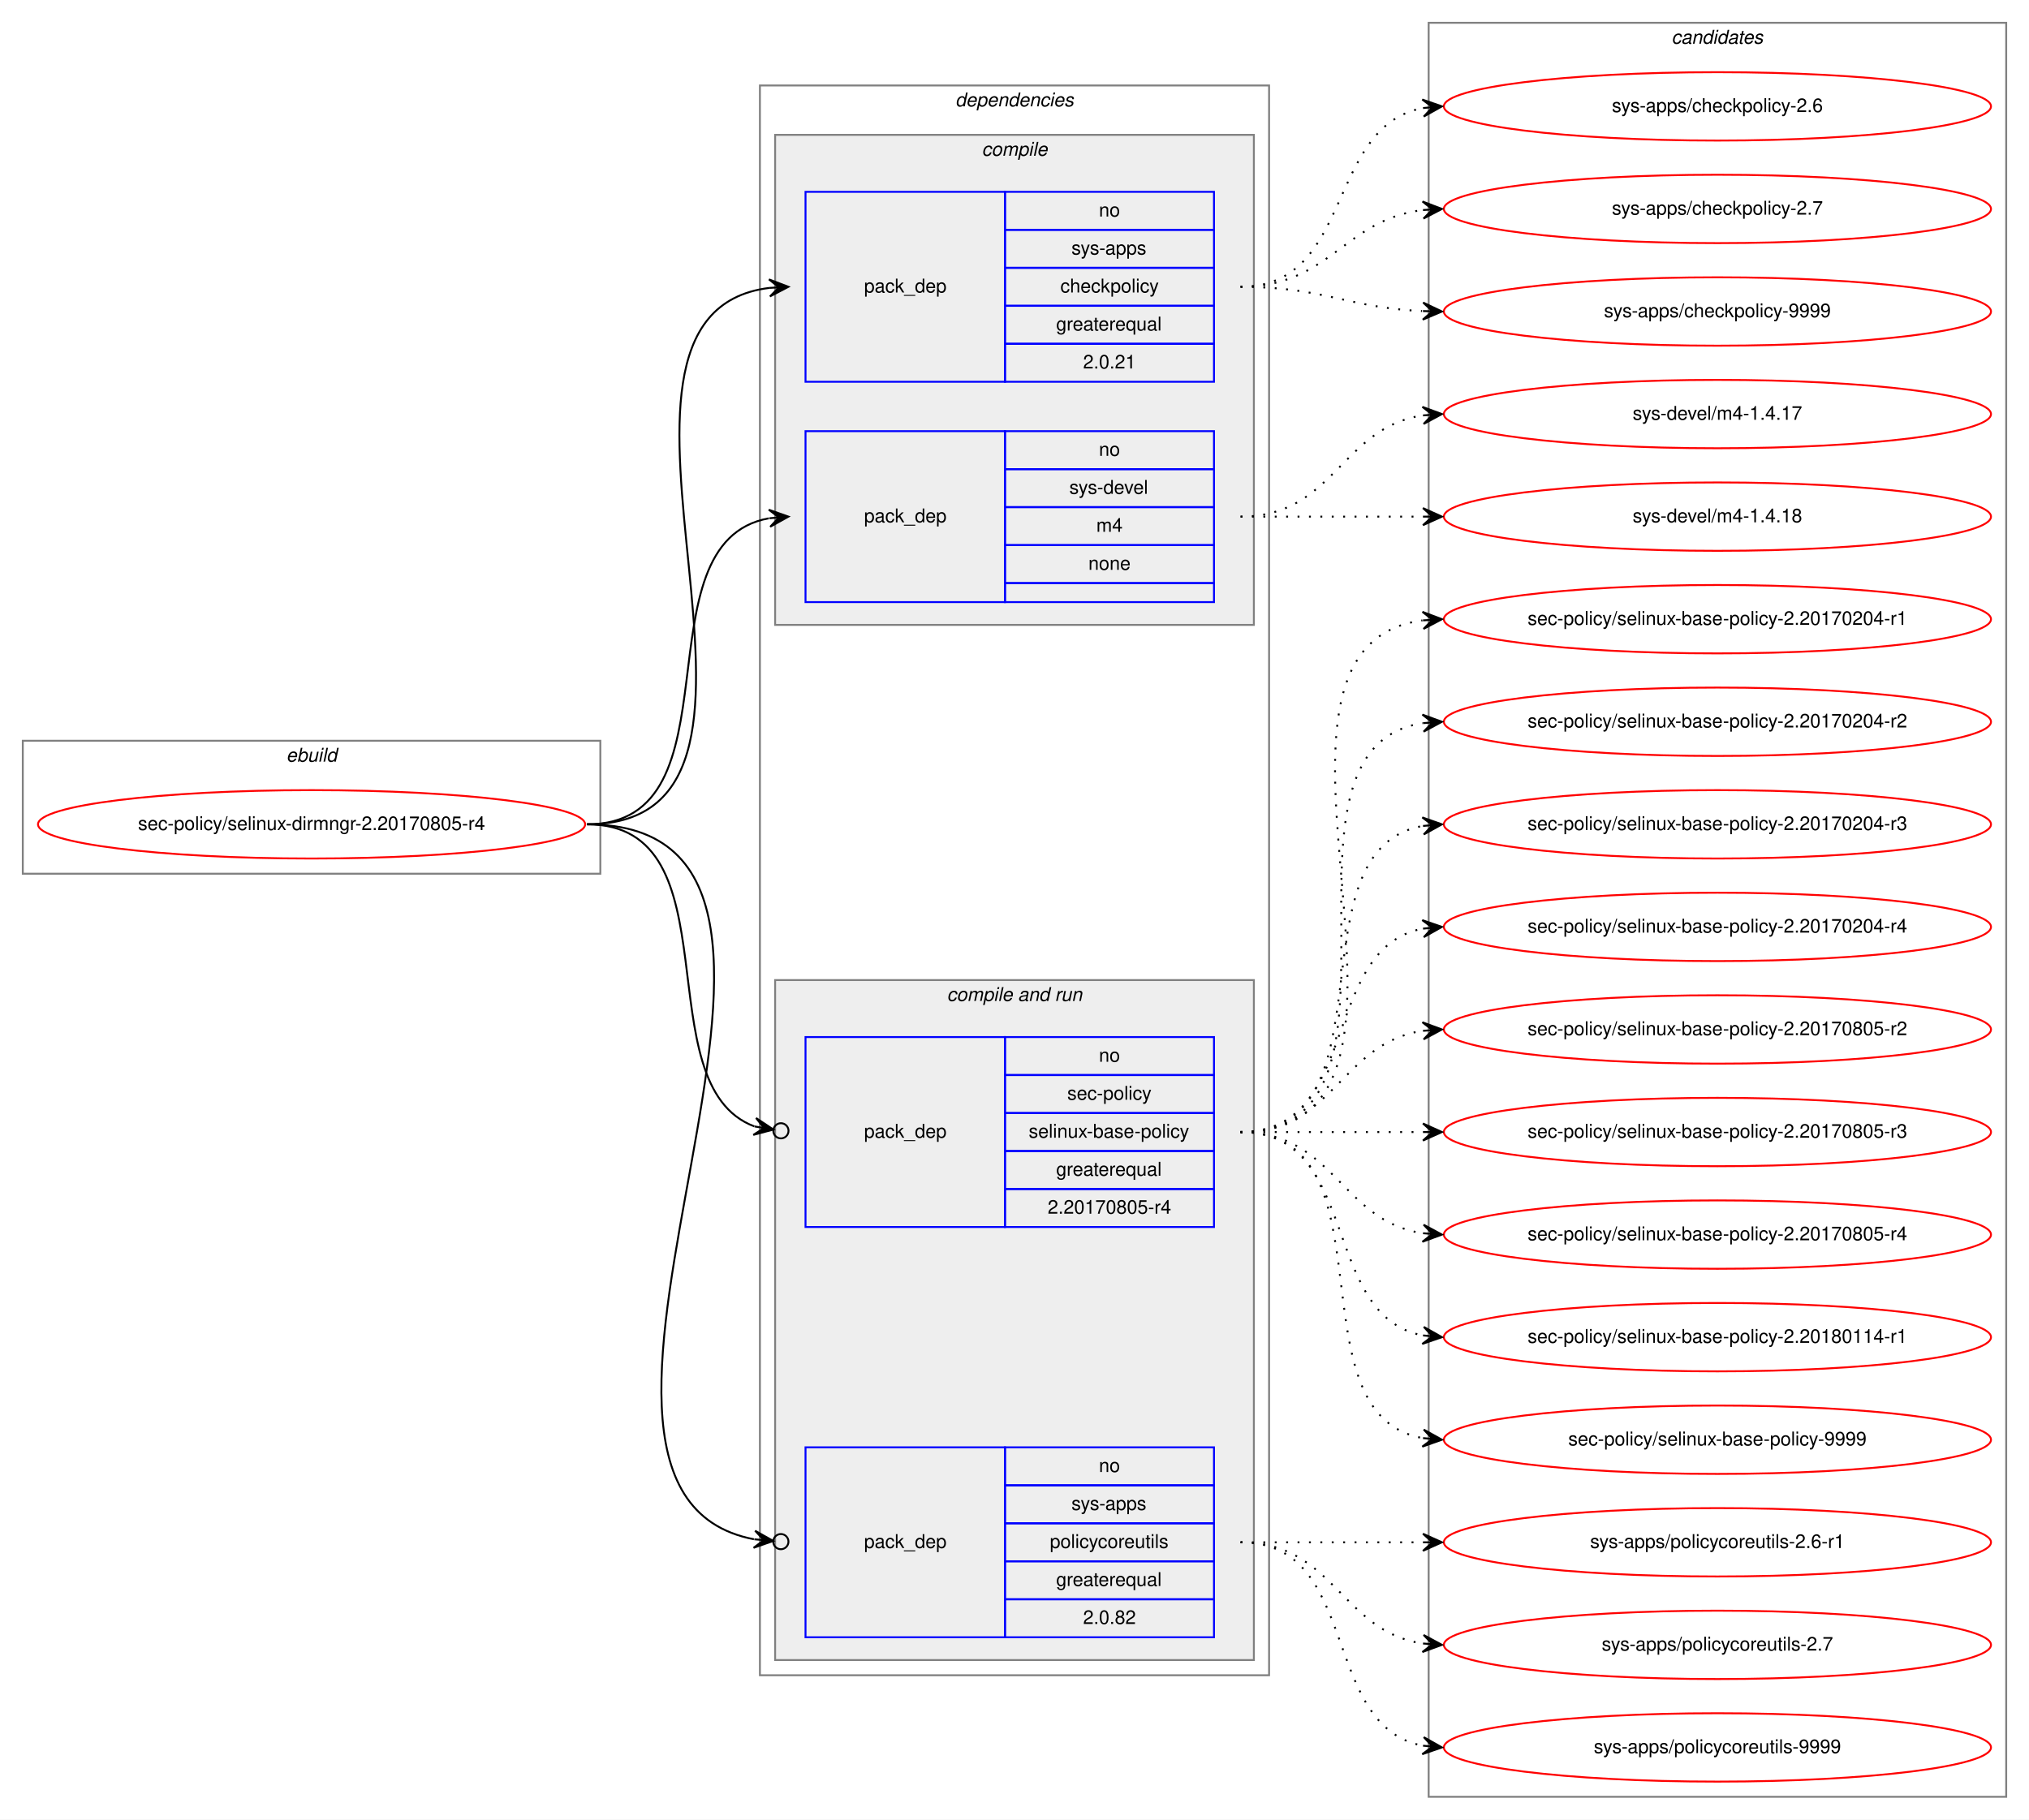
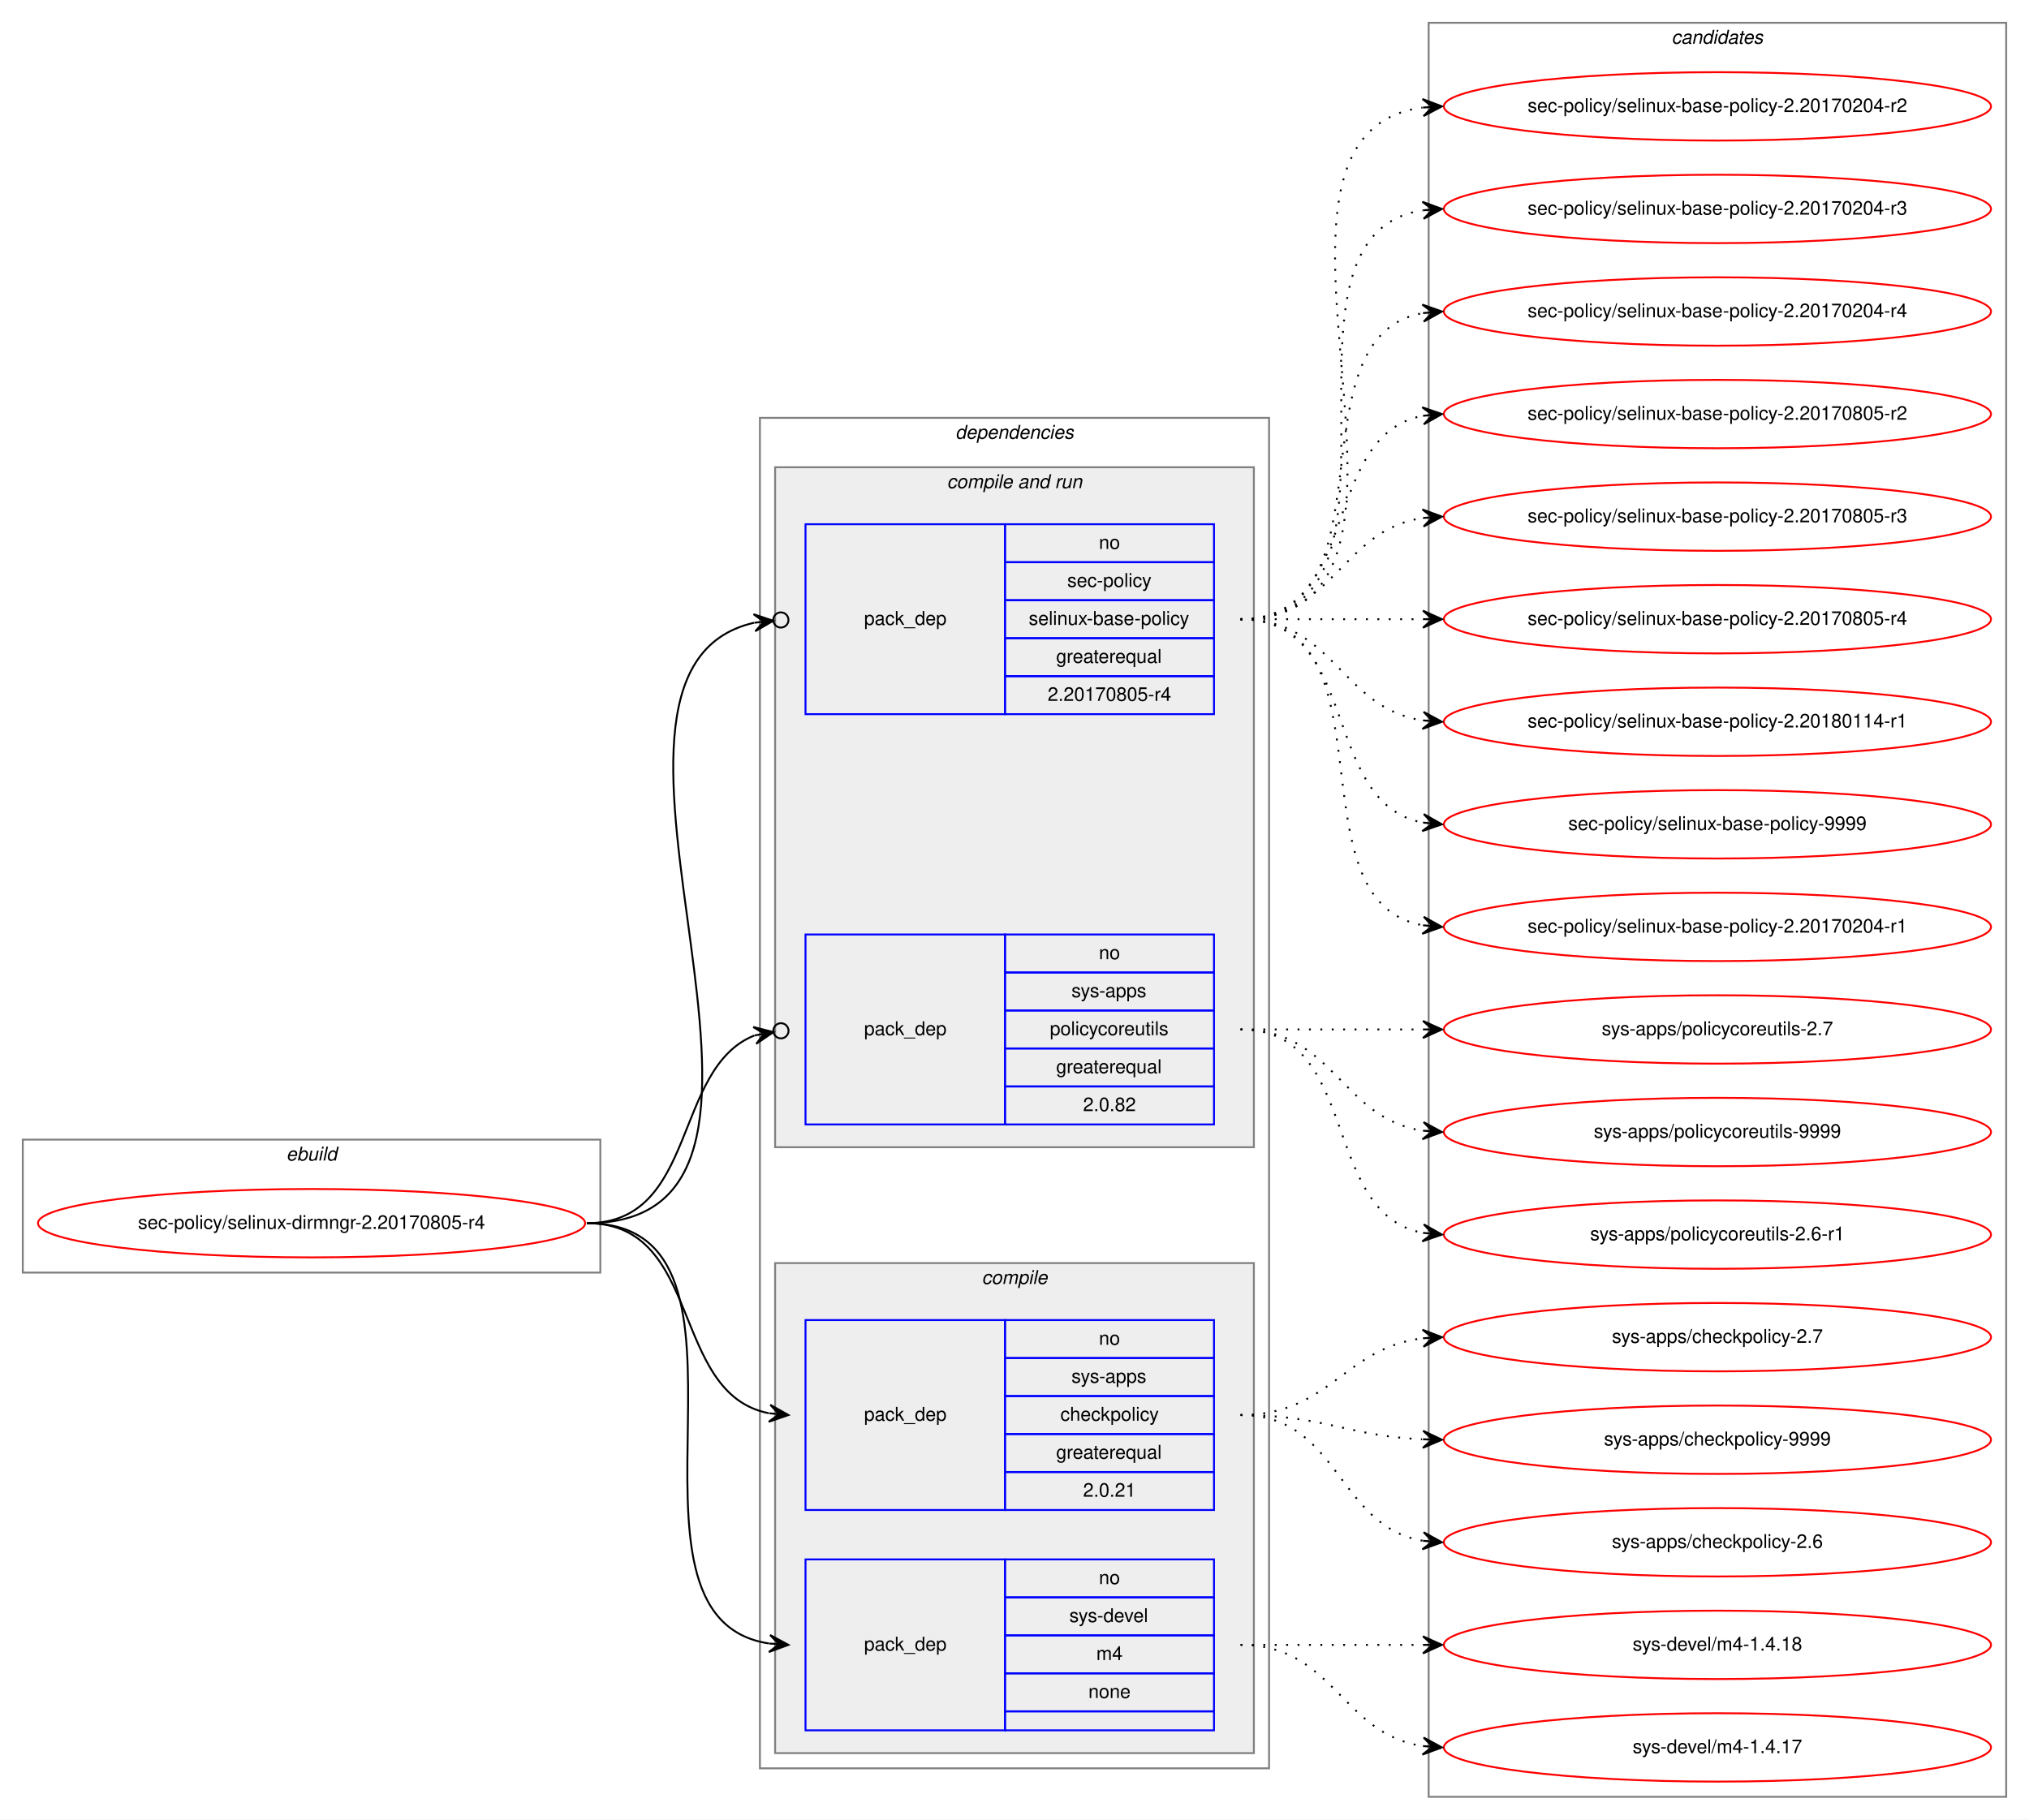
<svg xmlns="http://www.w3.org/2000/svg" xmlns:xlink="http://www.w3.org/1999/xlink" width="1068pt" height="958pt" viewBox="0.00 0.00 1068.00 958.00">
  <g id="graph0" class="graph" transform="scale(1 1) rotate(0) translate(4 954)">
    <polygon fill="white" stroke="transparent" points="-4,4 -4,-954 1064,-954 1064,4 -4,4" />
    <g id="clust1" class="cluster">
-       <polygon fill="none" stroke="gray" points="8,-494 8,-564 312,-564 312,-494 8,-494" />
-       <text text-anchor="start" x="146.66" y="-553" font-family="Helvetica,sans-Serif" font-style="italic" font-size="10.00">ebuild</text>
+       <polygon fill="none" stroke="gray" points="8,-284 8,-354 312,-354 312,-284 8,-284" />
+       <text text-anchor="start" x="146.66" y="-343" font-family="Helvetica,sans-Serif" font-style="italic" font-size="10.00">ebuild</text>
    </g>
    <g id="clust2" class="cluster">
-       <polygon fill="none" stroke="gray" points="396,-72 396,-909 664,-909 664,-72 396,-72" />
-       <text text-anchor="start" x="498.86" y="-898" font-family="Helvetica,sans-Serif" font-style="italic" font-size="10.00">dependencies</text>
+       <polygon fill="none" stroke="gray" points="396,-23 396,-734 664,-734 664,-23 396,-23" />
+       <text text-anchor="start" x="498.86" y="-723" font-family="Helvetica,sans-Serif" font-style="italic" font-size="10.00">dependencies</text>
+     </g>
+     <g id="clust6" class="cluster">
+       <polygon fill="#eeeeee" stroke="gray" points="404,-350 404,-708 656,-708 656,-350 404,-350" />
+       <text text-anchor="start" x="494.42" y="-697" font-family="Helvetica,sans-Serif" font-style="italic" font-size="10.00">compile and run</text>
    </g>
    <g id="clust3" class="cluster">
-       <polygon fill="#eeeeee" stroke="gray" points="404,-625 404,-883 656,-883 656,-625 404,-625" />
-       <text text-anchor="start" x="512.77" y="-872" font-family="Helvetica,sans-Serif" font-style="italic" font-size="10.00">compile</text>
-     </g>
-     <g id="clust6" class="cluster">
-       <polygon fill="#eeeeee" stroke="gray" points="404,-80 404,-438 656,-438 656,-80 404,-80" />
-       <text text-anchor="start" x="494.42" y="-427" font-family="Helvetica,sans-Serif" font-style="italic" font-size="10.00">compile and run</text>
+       <polygon fill="#eeeeee" stroke="gray" points="404,-31 404,-289 656,-289 656,-31 404,-31" />
+       <text text-anchor="start" x="512.77" y="-278" font-family="Helvetica,sans-Serif" font-style="italic" font-size="10.00">compile</text>
    </g>
    <g id="clust10" class="cluster">
      <polygon fill="none" stroke="gray" points="748,-8 748,-942 1052,-942 1052,-8 748,-8" />
      <text text-anchor="start" x="875.82" y="-931" font-family="Helvetica,sans-Serif" font-style="italic" font-size="10.00">candidates</text>
    </g>
    <g id="node1" class="node">
      <g id="a_node1">
        <a xlink:href="../sec-policy/selinux-dirmngr-2.20170805-r4.svg" xlink:title="sec-policy/selinux-dirmngr-2.20170805-r4">
-           <ellipse fill="none" stroke="red" cx="160" cy="-520" rx="144" ry="18" />
-           <text text-anchor="middle" x="160" y="-517" font-family="Helvetica,sans-Serif" font-size="10.00">sec-policy/selinux-dirmngr-2.20170805-r4</text>
+           <ellipse fill="none" stroke="red" cx="160" cy="-310" rx="144" ry="18" />
+           <text text-anchor="middle" x="160" y="-307" font-family="Helvetica,sans-Serif" font-size="10.00">sec-policy/selinux-dirmngr-2.20170805-r4</text>
        </a>
      </g>
    </g>
    <g id="node2" class="node">
-       <polygon fill="none" stroke="blue" points="420,-753 420,-853 525,-853 525,-753 420,-753" />
-       <text text-anchor="start" x="450.82" y="-800" font-family="Helvetica,sans-Serif" font-size="10.00">pack_dep</text>
-       <polygon fill="none" stroke="blue" points="525,-833 525,-853 635,-853 635,-833 525,-833" />
-       <text text-anchor="start" x="574.44" y="-840" font-family="Helvetica,sans-Serif" font-size="10.00">no</text>
-       <polygon fill="none" stroke="blue" points="525,-813 525,-833 635,-833 635,-813 525,-813" />
-       <text text-anchor="start" x="559.99" y="-820" font-family="Helvetica,sans-Serif" font-size="10.00">sys-apps</text>
-       <polygon fill="none" stroke="blue" points="525,-793 525,-813 635,-813 635,-793 525,-793" />
-       <text text-anchor="start" x="554.16" y="-800" font-family="Helvetica,sans-Serif" font-size="10.00">checkpolicy</text>
-       <polygon fill="none" stroke="blue" points="525,-773 525,-793 635,-793 635,-773 525,-773" />
-       <text text-anchor="start" x="551.92" y="-780" font-family="Helvetica,sans-Serif" font-size="10.00">greaterequal</text>
-       <polygon fill="none" stroke="blue" points="525,-753 525,-773 635,-773 635,-753 525,-753" />
-       <text text-anchor="start" x="566.1" y="-760" font-family="Helvetica,sans-Serif" font-size="10.00">2.0.21</text>
+       <polygon fill="none" stroke="blue" points="420,-159 420,-259 525,-259 525,-159 420,-159" />
+       <text text-anchor="start" x="450.82" y="-206" font-family="Helvetica,sans-Serif" font-size="10.00">pack_dep</text>
+       <polygon fill="none" stroke="blue" points="525,-239 525,-259 635,-259 635,-239 525,-239" />
+       <text text-anchor="start" x="574.44" y="-246" font-family="Helvetica,sans-Serif" font-size="10.00">no</text>
+       <polygon fill="none" stroke="blue" points="525,-219 525,-239 635,-239 635,-219 525,-219" />
+       <text text-anchor="start" x="559.99" y="-226" font-family="Helvetica,sans-Serif" font-size="10.00">sys-apps</text>
+       <polygon fill="none" stroke="blue" points="525,-199 525,-219 635,-219 635,-199 525,-199" />
+       <text text-anchor="start" x="554.16" y="-206" font-family="Helvetica,sans-Serif" font-size="10.00">checkpolicy</text>
+       <polygon fill="none" stroke="blue" points="525,-179 525,-199 635,-199 635,-179 525,-179" />
+       <text text-anchor="start" x="551.92" y="-186" font-family="Helvetica,sans-Serif" font-size="10.00">greaterequal</text>
+       <polygon fill="none" stroke="blue" points="525,-159 525,-179 635,-179 635,-159 525,-159" />
+       <text text-anchor="start" x="566.1" y="-166" font-family="Helvetica,sans-Serif" font-size="10.00">2.0.21</text>
    </g>
    <g id="edge1" class="edge">
-       <path fill="none" stroke="black" d="M305,-520C435.77,-520 285.06,-788.27 400.98,-802.42" />
-       <polygon fill="black" stroke="black" points="411,-803 400.76,-806.91 406.01,-802.71 401.02,-802.42 401.02,-802.42 401.02,-802.42 406.01,-802.71 401.28,-797.93 411,-803 411,-803" />
+       <path fill="none" stroke="black" d="M305,-310C366.39,-310 348.38,-220.12 400.77,-209.94" />
+       <polygon fill="black" stroke="black" points="411,-209 401.45,-214.39 406.02,-209.46 401.04,-209.91 401.04,-209.91 401.04,-209.91 406.02,-209.46 400.63,-205.43 411,-209 411,-209" />
    </g>
    <g id="node3" class="node">
-       <polygon fill="none" stroke="blue" points="420,-637 420,-727 525,-727 525,-637 420,-637" />
-       <text text-anchor="start" x="450.82" y="-679" font-family="Helvetica,sans-Serif" font-size="10.00">pack_dep</text>
-       <polygon fill="none" stroke="blue" points="525,-707 525,-727 635,-727 635,-707 525,-707" />
-       <text text-anchor="start" x="574.44" y="-714" font-family="Helvetica,sans-Serif" font-size="10.00">no</text>
-       <polygon fill="none" stroke="blue" points="525,-687 525,-707 635,-707 635,-687 525,-687" />
-       <text text-anchor="start" x="558.88" y="-694" font-family="Helvetica,sans-Serif" font-size="10.00">sys-devel</text>
-       <polygon fill="none" stroke="blue" points="525,-667 525,-687 635,-687 635,-667 525,-667" />
-       <text text-anchor="start" x="573.05" y="-674" font-family="Helvetica,sans-Serif" font-size="10.00">m4</text>
-       <polygon fill="none" stroke="blue" points="525,-647 525,-667 635,-667 635,-647 525,-647" />
-       <text text-anchor="start" x="568.88" y="-654" font-family="Helvetica,sans-Serif" font-size="10.00">none</text>
-       <polygon fill="none" stroke="blue" points="525,-637 525,-647 635,-647 635,-637 525,-637" />
+       <polygon fill="none" stroke="blue" points="420,-43 420,-133 525,-133 525,-43 420,-43" />
+       <text text-anchor="start" x="450.82" y="-85" font-family="Helvetica,sans-Serif" font-size="10.00">pack_dep</text>
+       <polygon fill="none" stroke="blue" points="525,-113 525,-133 635,-133 635,-113 525,-113" />
+       <text text-anchor="start" x="574.44" y="-120" font-family="Helvetica,sans-Serif" font-size="10.00">no</text>
+       <polygon fill="none" stroke="blue" points="525,-93 525,-113 635,-113 635,-93 525,-93" />
+       <text text-anchor="start" x="558.88" y="-100" font-family="Helvetica,sans-Serif" font-size="10.00">sys-devel</text>
+       <polygon fill="none" stroke="blue" points="525,-73 525,-93 635,-93 635,-73 525,-73" />
+       <text text-anchor="start" x="573.05" y="-80" font-family="Helvetica,sans-Serif" font-size="10.00">m4</text>
+       <polygon fill="none" stroke="blue" points="525,-53 525,-73 635,-73 635,-53 525,-53" />
+       <text text-anchor="start" x="568.88" y="-60" font-family="Helvetica,sans-Serif" font-size="10.00">none</text>
+       <polygon fill="none" stroke="blue" points="525,-43 525,-53 635,-53 635,-43 525,-43" />
    </g>
    <g id="edge2" class="edge">
-       <path fill="none" stroke="black" d="M305,-520C387.35,-520 330.36,-668.38 400.73,-681.13" />
-       <polygon fill="black" stroke="black" points="411,-682 400.66,-685.64 406.02,-681.58 401.04,-681.15 401.04,-681.15 401.04,-681.15 406.02,-681.58 401.42,-676.67 411,-682 411,-682" />
+       <path fill="none" stroke="black" d="M305,-310C410.71,-310 308.9,-102.5 400.83,-88.72" />
+       <polygon fill="black" stroke="black" points="411,-88 401.34,-93.19 406.01,-88.35 401.02,-88.7 401.02,-88.7 401.02,-88.7 406.01,-88.35 400.71,-84.22 411,-88 411,-88" />
    </g>
    <g id="node4" class="node">
-       <polygon fill="none" stroke="blue" points="420,-308 420,-408 525,-408 525,-308 420,-308" />
-       <text text-anchor="start" x="450.82" y="-355" font-family="Helvetica,sans-Serif" font-size="10.00">pack_dep</text>
-       <polygon fill="none" stroke="blue" points="525,-388 525,-408 635,-408 635,-388 525,-388" />
-       <text text-anchor="start" x="574.44" y="-395" font-family="Helvetica,sans-Serif" font-size="10.00">no</text>
-       <polygon fill="none" stroke="blue" points="525,-368 525,-388 635,-388 635,-368 525,-368" />
-       <text text-anchor="start" x="557.77" y="-375" font-family="Helvetica,sans-Serif" font-size="10.00">sec-policy</text>
-       <polygon fill="none" stroke="blue" points="525,-348 525,-368 635,-368 635,-348 525,-348" />
-       <text text-anchor="start" x="537.48" y="-355" font-family="Helvetica,sans-Serif" font-size="10.00">selinux-base-policy</text>
-       <polygon fill="none" stroke="blue" points="525,-328 525,-348 635,-348 635,-328 525,-328" />
-       <text text-anchor="start" x="551.92" y="-335" font-family="Helvetica,sans-Serif" font-size="10.00">greaterequal</text>
-       <polygon fill="none" stroke="blue" points="525,-308 525,-328 635,-328 635,-308 525,-308" />
-       <text text-anchor="start" x="547.47" y="-315" font-family="Helvetica,sans-Serif" font-size="10.00">2.20170805-r4</text>
+       <polygon fill="none" stroke="blue" points="420,-578 420,-678 525,-678 525,-578 420,-578" />
+       <text text-anchor="start" x="450.82" y="-625" font-family="Helvetica,sans-Serif" font-size="10.00">pack_dep</text>
+       <polygon fill="none" stroke="blue" points="525,-658 525,-678 635,-678 635,-658 525,-658" />
+       <text text-anchor="start" x="574.44" y="-665" font-family="Helvetica,sans-Serif" font-size="10.00">no</text>
+       <polygon fill="none" stroke="blue" points="525,-638 525,-658 635,-658 635,-638 525,-638" />
+       <text text-anchor="start" x="557.77" y="-645" font-family="Helvetica,sans-Serif" font-size="10.00">sec-policy</text>
+       <polygon fill="none" stroke="blue" points="525,-618 525,-638 635,-638 635,-618 525,-618" />
+       <text text-anchor="start" x="537.48" y="-625" font-family="Helvetica,sans-Serif" font-size="10.00">selinux-base-policy</text>
+       <polygon fill="none" stroke="blue" points="525,-598 525,-618 635,-618 635,-598 525,-598" />
+       <text text-anchor="start" x="551.92" y="-605" font-family="Helvetica,sans-Serif" font-size="10.00">greaterequal</text>
+       <polygon fill="none" stroke="blue" points="525,-578 525,-598 635,-598 635,-578 525,-578" />
+       <text text-anchor="start" x="547.47" y="-585" font-family="Helvetica,sans-Serif" font-size="10.00">2.20170805-r4</text>
    </g>
    <g id="edge3" class="edge">
-       <path fill="none" stroke="black" d="M305,-520C384.15,-520 334.57,-382.91 393.1,-360.95" />
-       <ellipse fill="none" stroke="black" cx="407.05" cy="-358.65" rx="4" ry="4" />
-       <polygon fill="black" stroke="black" points="403.11,-359.3 393.97,-365.37 398.17,-360.11 393.24,-360.93 393.24,-360.93 393.24,-360.93 398.17,-360.11 392.51,-356.49 403.11,-359.3 403.11,-359.3" />
+       <path fill="none" stroke="black" d="M305,-310C447.29,-310 278.58,-600.07 392.93,-626.13" />
+       <ellipse fill="none" stroke="black" cx="407.02" cy="-627.59" rx="4" ry="4" />
+       <polygon fill="black" stroke="black" points="403.04,-627.18 392.63,-630.63 398.07,-626.66 393.1,-626.15 393.1,-626.15 393.1,-626.15 398.07,-626.66 393.56,-621.67 403.04,-627.18 403.04,-627.18" />
    </g>
    <g id="node5" class="node">
-       <polygon fill="none" stroke="blue" points="420,-92 420,-192 525,-192 525,-92 420,-92" />
-       <text text-anchor="start" x="450.82" y="-139" font-family="Helvetica,sans-Serif" font-size="10.00">pack_dep</text>
-       <polygon fill="none" stroke="blue" points="525,-172 525,-192 635,-192 635,-172 525,-172" />
-       <text text-anchor="start" x="574.44" y="-179" font-family="Helvetica,sans-Serif" font-size="10.00">no</text>
-       <polygon fill="none" stroke="blue" points="525,-152 525,-172 635,-172 635,-152 525,-152" />
-       <text text-anchor="start" x="559.99" y="-159" font-family="Helvetica,sans-Serif" font-size="10.00">sys-apps</text>
-       <polygon fill="none" stroke="blue" points="525,-132 525,-152 635,-152 635,-132 525,-132" />
-       <text text-anchor="start" x="548.6" y="-139" font-family="Helvetica,sans-Serif" font-size="10.00">policycoreutils</text>
-       <polygon fill="none" stroke="blue" points="525,-112 525,-132 635,-132 635,-112 525,-112" />
-       <text text-anchor="start" x="551.92" y="-119" font-family="Helvetica,sans-Serif" font-size="10.00">greaterequal</text>
-       <polygon fill="none" stroke="blue" points="525,-92 525,-112 635,-112 635,-92 525,-92" />
-       <text text-anchor="start" x="566.1" y="-99" font-family="Helvetica,sans-Serif" font-size="10.00">2.0.82</text>
+       <polygon fill="none" stroke="blue" points="420,-362 420,-462 525,-462 525,-362 420,-362" />
+       <text text-anchor="start" x="450.82" y="-409" font-family="Helvetica,sans-Serif" font-size="10.00">pack_dep</text>
+       <polygon fill="none" stroke="blue" points="525,-442 525,-462 635,-462 635,-442 525,-442" />
+       <text text-anchor="start" x="574.44" y="-449" font-family="Helvetica,sans-Serif" font-size="10.00">no</text>
+       <polygon fill="none" stroke="blue" points="525,-422 525,-442 635,-442 635,-422 525,-422" />
+       <text text-anchor="start" x="559.99" y="-429" font-family="Helvetica,sans-Serif" font-size="10.00">sys-apps</text>
+       <polygon fill="none" stroke="blue" points="525,-402 525,-422 635,-422 635,-402 525,-402" />
+       <text text-anchor="start" x="548.6" y="-409" font-family="Helvetica,sans-Serif" font-size="10.00">policycoreutils</text>
+       <polygon fill="none" stroke="blue" points="525,-382 525,-402 635,-402 635,-382 525,-382" />
+       <text text-anchor="start" x="551.92" y="-389" font-family="Helvetica,sans-Serif" font-size="10.00">greaterequal</text>
+       <polygon fill="none" stroke="blue" points="525,-362 525,-382 635,-382 635,-362 525,-362" />
+       <text text-anchor="start" x="566.1" y="-369" font-family="Helvetica,sans-Serif" font-size="10.00">2.0.82</text>
    </g>
    <g id="edge4" class="edge">
-       <path fill="none" stroke="black" d="M305,-520C472.84,-520 254.42,-170.24 392.83,-143.6" />
-       <ellipse fill="none" stroke="black" cx="407.02" cy="-142.35" rx="4" ry="4" />
-       <polygon fill="black" stroke="black" points="403.03,-142.7 393.47,-148.07 398.05,-143.14 393.07,-143.58 393.07,-143.58 393.07,-143.58 398.05,-143.14 392.67,-139.1 403.03,-142.7 403.03,-142.7" />
+       <path fill="none" stroke="black" d="M305,-310C363.48,-310 349.84,-391.62 393.11,-408.84" />
+       <ellipse fill="none" stroke="black" cx="407.06" cy="-411.3" rx="4" ry="4" />
+       <polygon fill="black" stroke="black" points="403.12,-410.61 392.49,-413.3 398.2,-409.74 393.28,-408.86 393.28,-408.86 393.28,-408.86 398.2,-409.74 394.06,-404.43 403.12,-410.61 403.12,-410.61" />
    </g>
    <g id="node6" class="node">
      <g id="a_node6">
        <a xlink:href="../sys-apps/checkpolicy-2.6.svg" xlink:title="sys-apps/checkpolicy-2.6">
-           <ellipse fill="none" stroke="red" cx="900" cy="-898" rx="144" ry="18" />
-           <text text-anchor="middle" x="900" y="-895" font-family="Helvetica,sans-Serif" font-size="10.00">sys-apps/checkpolicy-2.6</text>
+           <ellipse fill="none" stroke="red" cx="900" cy="-142" rx="144" ry="18" />
+           <text text-anchor="middle" x="900" y="-139" font-family="Helvetica,sans-Serif" font-size="10.00">sys-apps/checkpolicy-2.6</text>
        </a>
      </g>
    </g>
    <g id="edge5" class="edge">
-       <path fill="none" stroke="black" stroke-dasharray="1,5" d="M649,-803C708.68,-803 693.79,-887.54 745.03,-897.12" />
-       <polygon fill="black" stroke="black" points="755,-898 744.64,-901.6 750.02,-897.56 745.04,-897.12 745.04,-897.12 745.04,-897.12 750.02,-897.56 745.43,-892.64 755,-898 755,-898" />
+       <path fill="none" stroke="black" stroke-dasharray="1,5" d="M649,-209C701.14,-209 699.72,-150.36 744.95,-142.8" />
+       <polygon fill="black" stroke="black" points="755,-142 745.39,-147.28 750.02,-142.4 745.03,-142.79 745.03,-142.79 745.03,-142.79 750.02,-142.4 744.67,-138.31 755,-142 755,-142" />
    </g>
    <g id="node7" class="node">
      <g id="a_node7">
        <a xlink:href="../sys-apps/checkpolicy-2.7.svg" xlink:title="sys-apps/checkpolicy-2.7">
-           <ellipse fill="none" stroke="red" cx="900" cy="-844" rx="144" ry="18" />
-           <text text-anchor="middle" x="900" y="-841" font-family="Helvetica,sans-Serif" font-size="10.00">sys-apps/checkpolicy-2.7</text>
+           <ellipse fill="none" stroke="red" cx="900" cy="-250" rx="144" ry="18" />
+           <text text-anchor="middle" x="900" y="-247" font-family="Helvetica,sans-Serif" font-size="10.00">sys-apps/checkpolicy-2.7</text>
        </a>
      </g>
    </g>
    <g id="edge6" class="edge">
-       <path fill="none" stroke="black" stroke-dasharray="1,5" d="M649,-803C695.96,-803 703.56,-838.44 744.99,-843.42" />
-       <polygon fill="black" stroke="black" points="755,-844 744.76,-847.91 750.01,-843.71 745.02,-843.42 745.02,-843.42 745.02,-843.42 750.01,-843.71 745.28,-838.93 755,-844 755,-844" />
+       <path fill="none" stroke="black" stroke-dasharray="1,5" d="M649,-209C695.96,-209 703.56,-244.44 744.99,-249.42" />
+       <polygon fill="black" stroke="black" points="755,-250 744.76,-253.91 750.01,-249.71 745.02,-249.42 745.02,-249.42 745.02,-249.42 750.01,-249.71 745.28,-244.93 755,-250 755,-250" />
    </g>
    <g id="node8" class="node">
      <g id="a_node8">
        <a xlink:href="../sys-apps/checkpolicy-9999.svg" xlink:title="sys-apps/checkpolicy-9999">
-           <ellipse fill="none" stroke="red" cx="900" cy="-790" rx="144" ry="18" />
-           <text text-anchor="middle" x="900" y="-787" font-family="Helvetica,sans-Serif" font-size="10.00">sys-apps/checkpolicy-9999</text>
+           <ellipse fill="none" stroke="red" cx="900" cy="-196" rx="144" ry="18" />
+           <text text-anchor="middle" x="900" y="-193" font-family="Helvetica,sans-Serif" font-size="10.00">sys-apps/checkpolicy-9999</text>
        </a>
      </g>
    </g>
    <g id="edge7" class="edge">
-       <path fill="none" stroke="black" stroke-dasharray="1,5" d="M649,-803C692.76,-803 705.58,-791.95 744.51,-790.23" />
-       <polygon fill="black" stroke="black" points="755,-790 745.1,-794.71 750,-790.11 745,-790.22 745,-790.22 745,-790.22 750,-790.11 744.91,-785.72 755,-790 755,-790" />
+       <path fill="none" stroke="black" stroke-dasharray="1,5" d="M649,-209C692.76,-209 705.58,-197.95 744.51,-196.23" />
+       <polygon fill="black" stroke="black" points="755,-196 745.1,-200.71 750,-196.11 745,-196.22 745,-196.22 745,-196.22 750,-196.11 744.91,-191.72 755,-196 755,-196" />
    </g>
    <g id="node9" class="node">
      <g id="a_node9">
        <a xlink:href="../sys-devel/m4-1.4.17.svg" xlink:title="sys-devel/m4-1.4.17">
-           <ellipse fill="none" stroke="red" cx="900" cy="-736" rx="144" ry="18" />
-           <text text-anchor="middle" x="900" y="-733" font-family="Helvetica,sans-Serif" font-size="10.00">sys-devel/m4-1.4.17</text>
+           <ellipse fill="none" stroke="red" cx="900" cy="-34" rx="144" ry="18" />
+           <text text-anchor="middle" x="900" y="-31" font-family="Helvetica,sans-Serif" font-size="10.00">sys-devel/m4-1.4.17</text>
        </a>
      </g>
    </g>
    <g id="edge8" class="edge">
-       <path fill="none" stroke="black" stroke-dasharray="1,5" d="M649,-682C698.26,-682 701.85,-728.87 744.86,-735.28" />
-       <polygon fill="black" stroke="black" points="755,-736 744.71,-739.78 750.01,-735.64 745.03,-735.29 745.03,-735.29 745.03,-735.29 750.01,-735.64 745.35,-730.8 755,-736 755,-736" />
+       <path fill="none" stroke="black" stroke-dasharray="1,5" d="M649,-88C698.26,-88 701.85,-41.13 744.86,-34.72" />
+       <polygon fill="black" stroke="black" points="755,-34 745.35,-39.2 750.01,-34.36 745.03,-34.71 745.03,-34.71 745.03,-34.71 750.01,-34.36 744.71,-30.22 755,-34 755,-34" />
    </g>
    <g id="node10" class="node">
      <g id="a_node10">
        <a xlink:href="../sys-devel/m4-1.4.18.svg" xlink:title="sys-devel/m4-1.4.18">
-           <ellipse fill="none" stroke="red" cx="900" cy="-682" rx="144" ry="18" />
-           <text text-anchor="middle" x="900" y="-679" font-family="Helvetica,sans-Serif" font-size="10.00">sys-devel/m4-1.4.18</text>
+           <ellipse fill="none" stroke="red" cx="900" cy="-88" rx="144" ry="18" />
+           <text text-anchor="middle" x="900" y="-85" font-family="Helvetica,sans-Serif" font-size="10.00">sys-devel/m4-1.4.18</text>
        </a>
      </g>
    </g>
    <g id="edge9" class="edge">
-       <path fill="none" stroke="black" stroke-dasharray="1,5" d="M649,-682C692.43,-682 705.83,-682 744.57,-682" />
-       <polygon fill="black" stroke="black" points="755,-682 745,-686.5 750,-682 745,-682 745,-682 745,-682 750,-682 745,-677.5 755,-682 755,-682" />
+       <path fill="none" stroke="black" stroke-dasharray="1,5" d="M649,-88C692.43,-88 705.83,-88 744.57,-88" />
+       <polygon fill="black" stroke="black" points="755,-88 745,-92.5 750,-88 745,-88 745,-88 745,-88 750,-88 745,-83.5 755,-88 755,-88" />
    </g>
    <g id="node11" class="node">
      <g id="a_node11">
        <a xlink:href="../sec-policy/selinux-base-policy-2.20170204-r1.svg" xlink:title="sec-policy/selinux-base-policy-2.20170204-r1">
-           <ellipse fill="none" stroke="red" cx="900" cy="-628" rx="144" ry="18" />
-           <text text-anchor="middle" x="900" y="-625" font-family="Helvetica,sans-Serif" font-size="10.00">sec-policy/selinux-base-policy-2.20170204-r1</text>
+           <ellipse fill="none" stroke="red" cx="900" cy="-466" rx="144" ry="18" />
+           <text text-anchor="middle" x="900" y="-463" font-family="Helvetica,sans-Serif" font-size="10.00">sec-policy/selinux-base-policy-2.20170204-r1</text>
        </a>
      </g>
    </g>
    <g id="edge10" class="edge">
-       <path fill="none" stroke="black" stroke-dasharray="1,5" d="M649,-358C774.27,-358 634.46,-612.92 744.71,-627.36" />
-       <polygon fill="black" stroke="black" points="755,-628 744.74,-631.87 750.01,-627.69 745.02,-627.38 745.02,-627.38 745.02,-627.38 750.01,-627.69 745.3,-622.89 755,-628 755,-628" />
+       <path fill="none" stroke="black" stroke-dasharray="1,5" d="M649,-628C731.35,-628 674.36,-479.62 744.73,-466.87" />
+       <polygon fill="black" stroke="black" points="755,-466 745.42,-471.33 750.02,-466.42 745.04,-466.85 745.04,-466.85 745.04,-466.85 750.02,-466.42 744.66,-462.36 755,-466 755,-466" />
    </g>
    <g id="node12" class="node">
      <g id="a_node12">
        <a xlink:href="../sec-policy/selinux-base-policy-2.20170204-r2.svg" xlink:title="sec-policy/selinux-base-policy-2.20170204-r2">
-           <ellipse fill="none" stroke="red" cx="900" cy="-574" rx="144" ry="18" />
-           <text text-anchor="middle" x="900" y="-571" font-family="Helvetica,sans-Serif" font-size="10.00">sec-policy/selinux-base-policy-2.20170204-r2</text>
+           <ellipse fill="none" stroke="red" cx="900" cy="-898" rx="144" ry="18" />
+           <text text-anchor="middle" x="900" y="-895" font-family="Helvetica,sans-Serif" font-size="10.00">sec-policy/selinux-base-policy-2.20170204-r2</text>
        </a>
      </g>
    </g>
    <g id="edge11" class="edge">
-       <path fill="none" stroke="black" stroke-dasharray="1,5" d="M649,-358C752.28,-358 655.19,-559.49 744.77,-573.26" />
-       <polygon fill="black" stroke="black" points="755,-574 744.7,-577.77 750.01,-573.64 745.03,-573.28 745.03,-573.28 745.03,-573.28 750.01,-573.64 745.35,-568.79 755,-574 755,-574" />
+       <path fill="none" stroke="black" stroke-dasharray="1,5" d="M649,-628C774.27,-628 634.46,-882.92 744.71,-897.36" />
+       <polygon fill="black" stroke="black" points="755,-898 744.74,-901.87 750.01,-897.69 745.02,-897.38 745.02,-897.38 745.02,-897.38 750.01,-897.69 745.3,-892.89 755,-898 755,-898" />
    </g>
    <g id="node13" class="node">
      <g id="a_node13">
        <a xlink:href="../sec-policy/selinux-base-policy-2.20170204-r3.svg" xlink:title="sec-policy/selinux-base-policy-2.20170204-r3">
-           <ellipse fill="none" stroke="red" cx="900" cy="-520" rx="144" ry="18" />
-           <text text-anchor="middle" x="900" y="-517" font-family="Helvetica,sans-Serif" font-size="10.00">sec-policy/selinux-base-policy-2.20170204-r3</text>
+           <ellipse fill="none" stroke="red" cx="900" cy="-844" rx="144" ry="18" />
+           <text text-anchor="middle" x="900" y="-841" font-family="Helvetica,sans-Serif" font-size="10.00">sec-policy/selinux-base-policy-2.20170204-r3</text>
        </a>
      </g>
    </g>
    <g id="edge12" class="edge">
-       <path fill="none" stroke="black" stroke-dasharray="1,5" d="M649,-358C731.35,-358 674.36,-506.38 744.73,-519.13" />
-       <polygon fill="black" stroke="black" points="755,-520 744.66,-523.64 750.02,-519.58 745.04,-519.15 745.04,-519.15 745.04,-519.15 750.02,-519.58 745.42,-514.67 755,-520 755,-520" />
+       <path fill="none" stroke="black" stroke-dasharray="1,5" d="M649,-628C752.28,-628 655.19,-829.49 744.77,-843.26" />
+       <polygon fill="black" stroke="black" points="755,-844 744.7,-847.77 750.01,-843.64 745.03,-843.28 745.03,-843.28 745.03,-843.28 750.01,-843.64 745.35,-838.79 755,-844 755,-844" />
    </g>
    <g id="node14" class="node">
      <g id="a_node14">
        <a xlink:href="../sec-policy/selinux-base-policy-2.20170204-r4.svg" xlink:title="sec-policy/selinux-base-policy-2.20170204-r4">
-           <ellipse fill="none" stroke="red" cx="900" cy="-466" rx="144" ry="18" />
-           <text text-anchor="middle" x="900" y="-463" font-family="Helvetica,sans-Serif" font-size="10.00">sec-policy/selinux-base-policy-2.20170204-r4</text>
+           <ellipse fill="none" stroke="red" cx="900" cy="-790" rx="144" ry="18" />
+           <text text-anchor="middle" x="900" y="-787" font-family="Helvetica,sans-Serif" font-size="10.00">sec-policy/selinux-base-policy-2.20170204-r4</text>
        </a>
      </g>
    </g>
    <g id="edge13" class="edge">
-       <path fill="none" stroke="black" stroke-dasharray="1,5" d="M649,-358C712.58,-358 690.58,-454.51 744.79,-465.07" />
-       <polygon fill="black" stroke="black" points="755,-466 744.63,-469.57 750.02,-465.54 745.04,-465.09 745.04,-465.09 745.04,-465.09 750.02,-465.54 745.45,-460.61 755,-466 755,-466" />
+       <path fill="none" stroke="black" stroke-dasharray="1,5" d="M649,-628C731.35,-628 674.36,-776.38 744.73,-789.13" />
+       <polygon fill="black" stroke="black" points="755,-790 744.66,-793.64 750.02,-789.58 745.04,-789.15 745.04,-789.15 745.04,-789.15 750.02,-789.58 745.42,-784.67 755,-790 755,-790" />
    </g>
    <g id="node15" class="node">
      <g id="a_node15">
        <a xlink:href="../sec-policy/selinux-base-policy-2.20170805-r2.svg" xlink:title="sec-policy/selinux-base-policy-2.20170805-r2">
-           <ellipse fill="none" stroke="red" cx="900" cy="-412" rx="144" ry="18" />
-           <text text-anchor="middle" x="900" y="-409" font-family="Helvetica,sans-Serif" font-size="10.00">sec-policy/selinux-base-policy-2.20170805-r2</text>
+           <ellipse fill="none" stroke="red" cx="900" cy="-736" rx="144" ry="18" />
+           <text text-anchor="middle" x="900" y="-733" font-family="Helvetica,sans-Serif" font-size="10.00">sec-policy/selinux-base-policy-2.20170805-r2</text>
        </a>
      </g>
    </g>
    <g id="edge14" class="edge">
-       <path fill="none" stroke="black" stroke-dasharray="1,5" d="M649,-358C698.26,-358 701.85,-404.87 744.86,-411.28" />
-       <polygon fill="black" stroke="black" points="755,-412 744.71,-415.78 750.01,-411.64 745.03,-411.29 745.03,-411.29 745.03,-411.29 750.01,-411.64 745.35,-406.8 755,-412 755,-412" />
+       <path fill="none" stroke="black" stroke-dasharray="1,5" d="M649,-628C712.58,-628 690.58,-724.51 744.79,-735.07" />
+       <polygon fill="black" stroke="black" points="755,-736 744.63,-739.57 750.02,-735.54 745.04,-735.09 745.04,-735.09 745.04,-735.09 750.02,-735.54 745.45,-730.61 755,-736 755,-736" />
    </g>
    <g id="node16" class="node">
      <g id="a_node16">
        <a xlink:href="../sec-policy/selinux-base-policy-2.20170805-r3.svg" xlink:title="sec-policy/selinux-base-policy-2.20170805-r3">
-           <ellipse fill="none" stroke="red" cx="900" cy="-358" rx="144" ry="18" />
-           <text text-anchor="middle" x="900" y="-355" font-family="Helvetica,sans-Serif" font-size="10.00">sec-policy/selinux-base-policy-2.20170805-r3</text>
+           <ellipse fill="none" stroke="red" cx="900" cy="-682" rx="144" ry="18" />
+           <text text-anchor="middle" x="900" y="-679" font-family="Helvetica,sans-Serif" font-size="10.00">sec-policy/selinux-base-policy-2.20170805-r3</text>
        </a>
      </g>
    </g>
    <g id="edge15" class="edge">
-       <path fill="none" stroke="black" stroke-dasharray="1,5" d="M649,-358C692.43,-358 705.83,-358 744.57,-358" />
-       <polygon fill="black" stroke="black" points="755,-358 745,-362.5 750,-358 745,-358 745,-358 745,-358 750,-358 745,-353.5 755,-358 755,-358" />
+       <path fill="none" stroke="black" stroke-dasharray="1,5" d="M649,-628C698.26,-628 701.85,-674.87 744.86,-681.28" />
+       <polygon fill="black" stroke="black" points="755,-682 744.71,-685.78 750.01,-681.64 745.03,-681.29 745.03,-681.29 745.03,-681.29 750.01,-681.64 745.35,-676.8 755,-682 755,-682" />
    </g>
    <g id="node17" class="node">
      <g id="a_node17">
        <a xlink:href="../sec-policy/selinux-base-policy-2.20170805-r4.svg" xlink:title="sec-policy/selinux-base-policy-2.20170805-r4">
-           <ellipse fill="none" stroke="red" cx="900" cy="-304" rx="144" ry="18" />
-           <text text-anchor="middle" x="900" y="-301" font-family="Helvetica,sans-Serif" font-size="10.00">sec-policy/selinux-base-policy-2.20170805-r4</text>
+           <ellipse fill="none" stroke="red" cx="900" cy="-628" rx="144" ry="18" />
+           <text text-anchor="middle" x="900" y="-625" font-family="Helvetica,sans-Serif" font-size="10.00">sec-policy/selinux-base-policy-2.20170805-r4</text>
        </a>
      </g>
    </g>
    <g id="edge16" class="edge">
-       <path fill="none" stroke="black" stroke-dasharray="1,5" d="M649,-358C698.26,-358 701.85,-311.13 744.86,-304.72" />
-       <polygon fill="black" stroke="black" points="755,-304 745.35,-309.2 750.01,-304.36 745.03,-304.71 745.03,-304.71 745.03,-304.71 750.01,-304.36 744.71,-300.22 755,-304 755,-304" />
+       <path fill="none" stroke="black" stroke-dasharray="1,5" d="M649,-628C692.43,-628 705.83,-628 744.57,-628" />
+       <polygon fill="black" stroke="black" points="755,-628 745,-632.5 750,-628 745,-628 745,-628 745,-628 750,-628 745,-623.5 755,-628 755,-628" />
    </g>
    <g id="node18" class="node">
      <g id="a_node18">
        <a xlink:href="../sec-policy/selinux-base-policy-2.20180114-r1.svg" xlink:title="sec-policy/selinux-base-policy-2.20180114-r1">
-           <ellipse fill="none" stroke="red" cx="900" cy="-250" rx="144" ry="18" />
-           <text text-anchor="middle" x="900" y="-247" font-family="Helvetica,sans-Serif" font-size="10.00">sec-policy/selinux-base-policy-2.20180114-r1</text>
+           <ellipse fill="none" stroke="red" cx="900" cy="-574" rx="144" ry="18" />
+           <text text-anchor="middle" x="900" y="-571" font-family="Helvetica,sans-Serif" font-size="10.00">sec-policy/selinux-base-policy-2.20180114-r1</text>
        </a>
      </g>
    </g>
    <g id="edge17" class="edge">
-       <path fill="none" stroke="black" stroke-dasharray="1,5" d="M649,-358C712.58,-358 690.58,-261.49 744.79,-250.93" />
-       <polygon fill="black" stroke="black" points="755,-250 745.45,-255.39 750.02,-250.46 745.04,-250.91 745.04,-250.91 745.04,-250.91 750.02,-250.46 744.63,-246.43 755,-250 755,-250" />
+       <path fill="none" stroke="black" stroke-dasharray="1,5" d="M649,-628C698.26,-628 701.85,-581.13 744.86,-574.72" />
+       <polygon fill="black" stroke="black" points="755,-574 745.35,-579.2 750.01,-574.36 745.03,-574.71 745.03,-574.71 745.03,-574.71 750.01,-574.36 744.71,-570.22 755,-574 755,-574" />
    </g>
    <g id="node19" class="node">
      <g id="a_node19">
        <a xlink:href="../sec-policy/selinux-base-policy-9999.svg" xlink:title="sec-policy/selinux-base-policy-9999">
-           <ellipse fill="none" stroke="red" cx="900" cy="-196" rx="144" ry="18" />
-           <text text-anchor="middle" x="900" y="-193" font-family="Helvetica,sans-Serif" font-size="10.00">sec-policy/selinux-base-policy-9999</text>
+           <ellipse fill="none" stroke="red" cx="900" cy="-520" rx="144" ry="18" />
+           <text text-anchor="middle" x="900" y="-517" font-family="Helvetica,sans-Serif" font-size="10.00">sec-policy/selinux-base-policy-9999</text>
        </a>
      </g>
    </g>
    <g id="edge18" class="edge">
-       <path fill="none" stroke="black" stroke-dasharray="1,5" d="M649,-358C731.35,-358 674.36,-209.62 744.73,-196.87" />
-       <polygon fill="black" stroke="black" points="755,-196 745.42,-201.33 750.02,-196.42 745.04,-196.85 745.04,-196.85 745.04,-196.85 750.02,-196.42 744.66,-192.36 755,-196 755,-196" />
+       <path fill="none" stroke="black" stroke-dasharray="1,5" d="M649,-628C712.58,-628 690.58,-531.49 744.79,-520.93" />
+       <polygon fill="black" stroke="black" points="755,-520 745.45,-525.39 750.02,-520.46 745.04,-520.91 745.04,-520.91 745.04,-520.91 750.02,-520.46 744.63,-516.43 755,-520 755,-520" />
    </g>
    <g id="node20" class="node">
      <g id="a_node20">
        <a xlink:href="../sys-apps/policycoreutils-2.6-r1.svg" xlink:title="sys-apps/policycoreutils-2.6-r1">
-           <ellipse fill="none" stroke="red" cx="900" cy="-142" rx="144" ry="18" />
-           <text text-anchor="middle" x="900" y="-139" font-family="Helvetica,sans-Serif" font-size="10.00">sys-apps/policycoreutils-2.6-r1</text>
+           <ellipse fill="none" stroke="red" cx="900" cy="-304" rx="144" ry="18" />
+           <text text-anchor="middle" x="900" y="-301" font-family="Helvetica,sans-Serif" font-size="10.00">sys-apps/policycoreutils-2.6-r1</text>
        </a>
      </g>
    </g>
    <g id="edge19" class="edge">
-       <path fill="none" stroke="black" stroke-dasharray="1,5" d="M649,-142C692.43,-142 705.83,-142 744.57,-142" />
-       <polygon fill="black" stroke="black" points="755,-142 745,-146.5 750,-142 745,-142 745,-142 745,-142 750,-142 745,-137.5 755,-142 755,-142" />
+       <path fill="none" stroke="black" stroke-dasharray="1,5" d="M649,-412C712.58,-412 690.58,-315.49 744.79,-304.93" />
+       <polygon fill="black" stroke="black" points="755,-304 745.45,-309.39 750.02,-304.46 745.04,-304.91 745.04,-304.91 745.04,-304.91 750.02,-304.46 744.63,-300.43 755,-304 755,-304" />
    </g>
    <g id="node21" class="node">
      <g id="a_node21">
        <a xlink:href="../sys-apps/policycoreutils-2.7.svg" xlink:title="sys-apps/policycoreutils-2.7">
-           <ellipse fill="none" stroke="red" cx="900" cy="-88" rx="144" ry="18" />
-           <text text-anchor="middle" x="900" y="-85" font-family="Helvetica,sans-Serif" font-size="10.00">sys-apps/policycoreutils-2.7</text>
+           <ellipse fill="none" stroke="red" cx="900" cy="-412" rx="144" ry="18" />
+           <text text-anchor="middle" x="900" y="-409" font-family="Helvetica,sans-Serif" font-size="10.00">sys-apps/policycoreutils-2.7</text>
        </a>
      </g>
    </g>
    <g id="edge20" class="edge">
-       <path fill="none" stroke="black" stroke-dasharray="1,5" d="M649,-142C698.26,-142 701.85,-95.13 744.86,-88.72" />
-       <polygon fill="black" stroke="black" points="755,-88 745.35,-93.2 750.01,-88.36 745.03,-88.71 745.03,-88.71 745.03,-88.71 750.01,-88.36 744.71,-84.22 755,-88 755,-88" />
+       <path fill="none" stroke="black" stroke-dasharray="1,5" d="M649,-412C692.43,-412 705.83,-412 744.57,-412" />
+       <polygon fill="black" stroke="black" points="755,-412 745,-416.5 750,-412 745,-412 745,-412 745,-412 750,-412 745,-407.5 755,-412 755,-412" />
    </g>
    <g id="node22" class="node">
      <g id="a_node22">
        <a xlink:href="../sys-apps/policycoreutils-9999.svg" xlink:title="sys-apps/policycoreutils-9999">
-           <ellipse fill="none" stroke="red" cx="900" cy="-34" rx="144" ry="18" />
-           <text text-anchor="middle" x="900" y="-31" font-family="Helvetica,sans-Serif" font-size="10.00">sys-apps/policycoreutils-9999</text>
+           <ellipse fill="none" stroke="red" cx="900" cy="-358" rx="144" ry="18" />
+           <text text-anchor="middle" x="900" y="-355" font-family="Helvetica,sans-Serif" font-size="10.00">sys-apps/policycoreutils-9999</text>
        </a>
      </g>
    </g>
    <g id="edge21" class="edge">
-       <path fill="none" stroke="black" stroke-dasharray="1,5" d="M649,-142C712.58,-142 690.58,-45.49 744.79,-34.93" />
-       <polygon fill="black" stroke="black" points="755,-34 745.45,-39.39 750.02,-34.46 745.04,-34.91 745.04,-34.91 745.04,-34.91 750.02,-34.46 744.63,-30.43 755,-34 755,-34" />
+       <path fill="none" stroke="black" stroke-dasharray="1,5" d="M649,-412C698.26,-412 701.85,-365.13 744.86,-358.72" />
+       <polygon fill="black" stroke="black" points="755,-358 745.35,-363.2 750.01,-358.36 745.03,-358.71 745.03,-358.71 745.03,-358.71 750.01,-358.36 744.71,-354.22 755,-358 755,-358" />
    </g>
  </g>
</svg>
